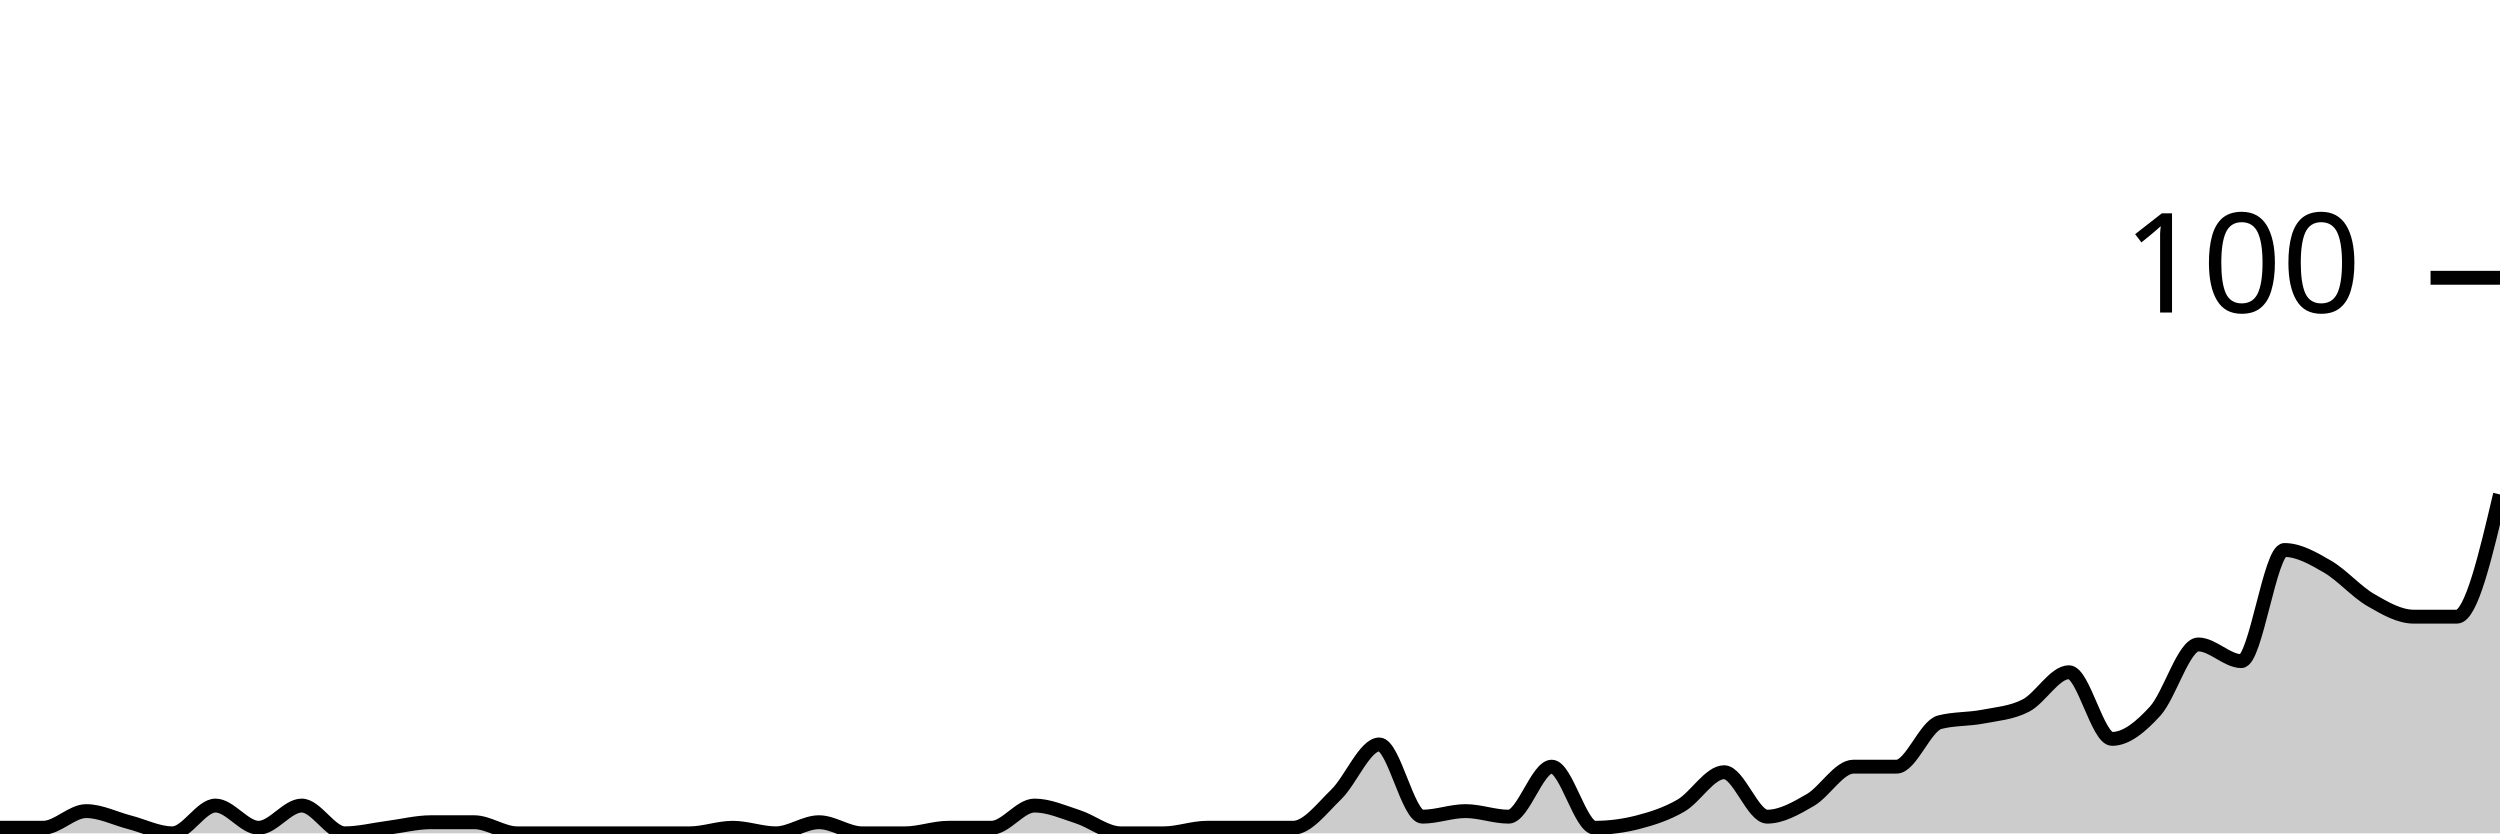
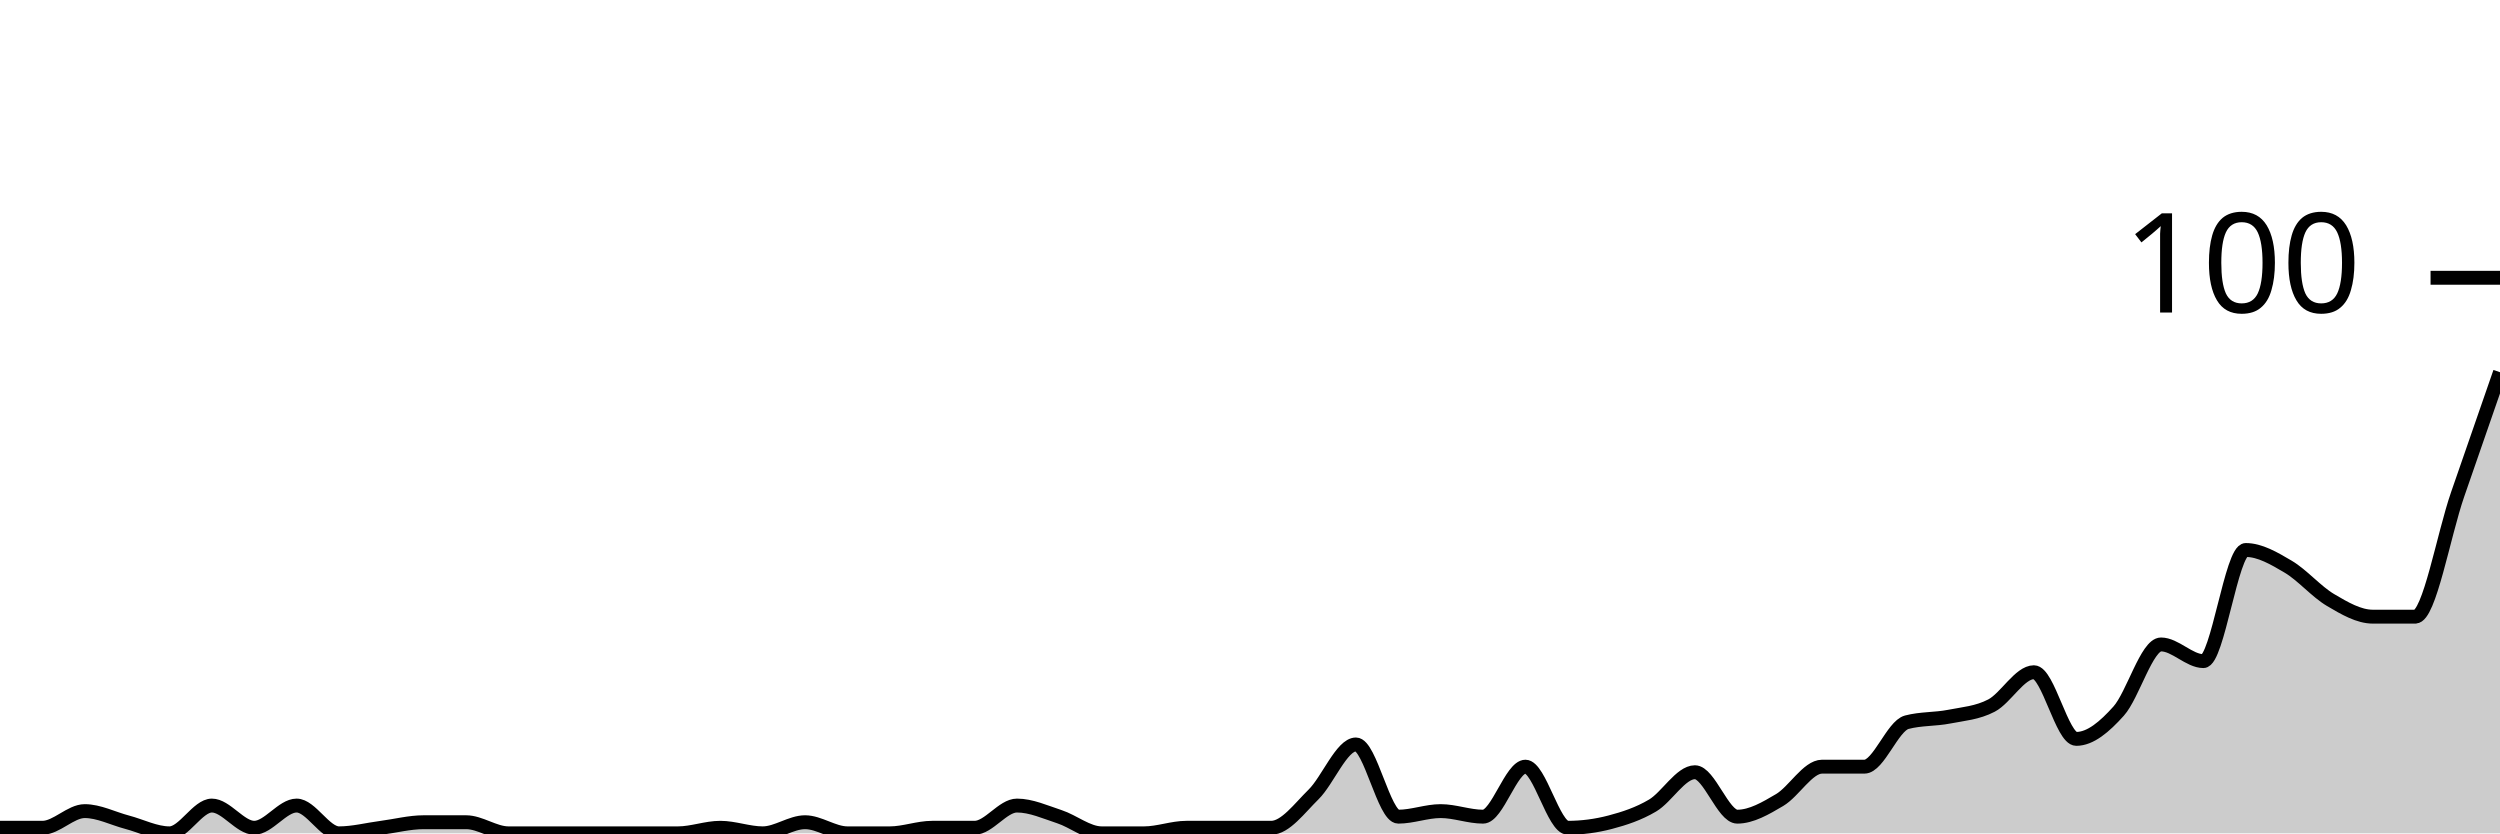
<svg xmlns="http://www.w3.org/2000/svg" viewBox="0 0 180 60">
  <g transform="translate(0,20)">
-     <path class="area" fill="rgba(0, 0, 0, 0.2)" d="M0,39.6C1.034,39.6,2.069,39.6,3.103,39.6C4.138,39.6,5.172,38.4,6.207,38.4C7.241,38.4,8.276,38.933,9.31,39.2C10.345,39.467,11.379,40,12.414,40C13.448,40,14.483,38,15.517,38C16.552,38,17.586,39.6,18.621,39.6C19.655,39.6,20.69,38,21.724,38C22.759,38,23.793,40,24.828,40C25.862,40,26.897,39.733,27.931,39.6C28.966,39.467,30,39.2,31.034,39.2C32.069,39.2,33.103,39.2,34.138,39.2C35.172,39.2,36.207,40,37.241,40C38.276,40,39.31,40,40.345,40C41.379,40,42.414,40,43.448,40C44.483,40,45.517,40,46.552,40C47.586,40,48.621,40,49.655,40C50.69,40,51.724,39.6,52.759,39.6C53.793,39.6,54.828,40,55.862,40C56.897,40,57.931,39.2,58.966,39.2C60,39.2,61.034,40,62.069,40C63.103,40,64.138,40,65.172,40C66.207,40,67.241,39.6,68.276,39.6C69.31,39.6,70.345,39.6,71.379,39.6C72.414,39.6,73.448,38,74.483,38C75.517,38,76.552,38.467,77.586,38.8C78.621,39.133,79.655,40,80.69,40C81.724,40,82.759,40,83.793,40C84.828,40,85.862,39.6,86.897,39.6C87.931,39.6,88.966,39.6,90,39.6C91.034,39.6,92.069,39.6,93.103,39.6C94.138,39.6,95.172,38.2,96.207,37.2C97.241,36.2,98.276,33.6,99.31,33.6C100.345,33.6,101.379,38.8,102.414,38.8C103.448,38.8,104.483,38.4,105.517,38.4C106.552,38.4,107.586,38.8,108.621,38.8C109.655,38.8,110.69,35.2,111.724,35.2C112.759,35.2,113.793,39.6,114.828,39.6C115.862,39.6,116.897,39.467,117.931,39.2C118.966,38.933,120,38.6,121.034,38C122.069,37.4,123.103,35.6,124.138,35.6C125.172,35.6,126.207,38.8,127.241,38.8C128.276,38.8,129.31,38.2,130.345,37.6C131.379,37,132.414,35.2,133.448,35.2C134.483,35.2,135.517,35.2,136.552,35.2C137.586,35.2,138.621,32.267,139.655,32C140.69,31.733,141.724,31.8,142.759,31.6C143.793,31.4,144.828,31.333,145.862,30.8C146.897,30.267,147.931,28.4,148.966,28.4C150,28.4,151.034,33.2,152.069,33.2C153.103,33.2,154.138,32.333,155.172,31.2C156.207,30.067,157.241,26.4,158.276,26.4C159.31,26.4,160.345,27.6,161.379,27.6C162.414,27.6,163.448,19.6,164.483,19.6C165.517,19.6,166.552,20.2,167.586,20.8C168.621,21.4,169.655,22.6,170.69,23.2C171.724,23.8,172.759,24.4,173.793,24.4C174.828,24.4,175.862,24.4,176.897,24.4C177.931,24.4,178.966,20,180,15.6L180,40C178.966,40,177.931,40,176.897,40C175.862,40,174.828,40,173.793,40C172.759,40,171.724,40,170.69,40C169.655,40,168.621,40,167.586,40C166.552,40,165.517,40,164.483,40C163.448,40,162.414,40,161.379,40C160.345,40,159.31,40,158.276,40C157.241,40,156.207,40,155.172,40C154.138,40,153.103,40,152.069,40C151.034,40,150,40,148.966,40C147.931,40,146.897,40,145.862,40C144.828,40,143.793,40,142.759,40C141.724,40,140.69,40,139.655,40C138.621,40,137.586,40,136.552,40C135.517,40,134.483,40,133.448,40C132.414,40,131.379,40,130.345,40C129.31,40,128.276,40,127.241,40C126.207,40,125.172,40,124.138,40C123.103,40,122.069,40,121.034,40C120,40,118.966,40,117.931,40C116.897,40,115.862,40,114.828,40C113.793,40,112.759,40,111.724,40C110.69,40,109.655,40,108.621,40C107.586,40,106.552,40,105.517,40C104.483,40,103.448,40,102.414,40C101.379,40,100.345,40,99.31,40C98.276,40,97.241,40,96.207,40C95.172,40,94.138,40,93.103,40C92.069,40,91.034,40,90,40C88.966,40,87.931,40,86.897,40C85.862,40,84.828,40,83.793,40C82.759,40,81.724,40,80.69,40C79.655,40,78.621,40,77.586,40C76.552,40,75.517,40,74.483,40C73.448,40,72.414,40,71.379,40C70.345,40,69.31,40,68.276,40C67.241,40,66.207,40,65.172,40C64.138,40,63.103,40,62.069,40C61.034,40,60,40,58.966,40C57.931,40,56.897,40,55.862,40C54.828,40,53.793,40,52.759,40C51.724,40,50.69,40,49.655,40C48.621,40,47.586,40,46.552,40C45.517,40,44.483,40,43.448,40C42.414,40,41.379,40,40.345,40C39.31,40,38.276,40,37.241,40C36.207,40,35.172,40,34.138,40C33.103,40,32.069,40,31.034,40C30,40,28.966,40,27.931,40C26.897,40,25.862,40,24.828,40C23.793,40,22.759,40,21.724,40C20.69,40,19.655,40,18.621,40C17.586,40,16.552,40,15.517,40C14.483,40,13.448,40,12.414,40C11.379,40,10.345,40,9.31,40C8.276,40,7.241,40,6.207,40C5.172,40,4.138,40,3.103,40C2.069,40,1.034,40,0,40Z" />
-     <path class="line" stroke="black" fill="none" d="M0,39.6C1.034,39.6,2.069,39.6,3.103,39.6C4.138,39.6,5.172,38.4,6.207,38.4C7.241,38.4,8.276,38.933,9.31,39.2C10.345,39.467,11.379,40,12.414,40C13.448,40,14.483,38,15.517,38C16.552,38,17.586,39.6,18.621,39.6C19.655,39.6,20.69,38,21.724,38C22.759,38,23.793,40,24.828,40C25.862,40,26.897,39.733,27.931,39.6C28.966,39.467,30,39.2,31.034,39.2C32.069,39.2,33.103,39.2,34.138,39.2C35.172,39.2,36.207,40,37.241,40C38.276,40,39.31,40,40.345,40C41.379,40,42.414,40,43.448,40C44.483,40,45.517,40,46.552,40C47.586,40,48.621,40,49.655,40C50.69,40,51.724,39.6,52.759,39.6C53.793,39.6,54.828,40,55.862,40C56.897,40,57.931,39.2,58.966,39.2C60,39.2,61.034,40,62.069,40C63.103,40,64.138,40,65.172,40C66.207,40,67.241,39.6,68.276,39.6C69.31,39.6,70.345,39.6,71.379,39.6C72.414,39.6,73.448,38,74.483,38C75.517,38,76.552,38.467,77.586,38.8C78.621,39.133,79.655,40,80.69,40C81.724,40,82.759,40,83.793,40C84.828,40,85.862,39.6,86.897,39.6C87.931,39.6,88.966,39.6,90,39.6C91.034,39.6,92.069,39.6,93.103,39.6C94.138,39.6,95.172,38.2,96.207,37.2C97.241,36.2,98.276,33.6,99.31,33.6C100.345,33.6,101.379,38.8,102.414,38.8C103.448,38.8,104.483,38.4,105.517,38.4C106.552,38.4,107.586,38.8,108.621,38.8C109.655,38.8,110.69,35.2,111.724,35.2C112.759,35.2,113.793,39.6,114.828,39.6C115.862,39.6,116.897,39.467,117.931,39.2C118.966,38.933,120,38.6,121.034,38C122.069,37.4,123.103,35.6,124.138,35.6C125.172,35.6,126.207,38.8,127.241,38.8C128.276,38.8,129.31,38.2,130.345,37.6C131.379,37,132.414,35.2,133.448,35.2C134.483,35.2,135.517,35.2,136.552,35.2C137.586,35.2,138.621,32.267,139.655,32C140.69,31.733,141.724,31.8,142.759,31.6C143.793,31.4,144.828,31.333,145.862,30.8C146.897,30.267,147.931,28.4,148.966,28.4C150,28.4,151.034,33.2,152.069,33.2C153.103,33.2,154.138,32.333,155.172,31.2C156.207,30.067,157.241,26.4,158.276,26.4C159.31,26.4,160.345,27.6,161.379,27.6C162.414,27.6,163.448,19.6,164.483,19.6C165.517,19.6,166.552,20.2,167.586,20.8C168.621,21.4,169.655,22.6,170.69,23.2C171.724,23.8,172.759,24.4,173.793,24.4C174.828,24.4,175.862,24.4,176.897,24.4C177.931,24.4,178.966,20,180,15.6" />
+     <path class="area" fill="rgba(0, 0, 0, 0.2)" d="M0,39.6C1.017,39.6,2.034,39.6,3.051,39.6C4.068,39.6,5.085,38.4,6.102,38.4C7.119,38.4,8.136,38.933,9.153,39.2C10.169,39.467,11.186,40,12.203,40C13.22,40,14.237,38,15.254,38C16.271,38,17.288,39.6,18.305,39.6C19.322,39.6,20.339,38,21.356,38C22.373,38,23.39,40,24.407,40C25.424,40,26.441,39.733,27.458,39.6C28.475,39.467,29.492,39.2,30.508,39.2C31.525,39.2,32.542,39.2,33.559,39.2C34.576,39.2,35.593,40,36.61,40C37.627,40,38.644,40,39.661,40C40.678,40,41.695,40,42.712,40C43.729,40,44.746,40,45.763,40C46.78,40,47.797,40,48.814,40C49.831,40,50.847,39.6,51.864,39.6C52.881,39.6,53.898,40,54.915,40C55.932,40,56.949,39.2,57.966,39.2C58.983,39.2,60,40,61.017,40C62.034,40,63.051,40,64.068,40C65.085,40,66.102,39.6,67.119,39.6C68.136,39.6,69.153,39.6,70.169,39.6C71.186,39.6,72.203,38,73.22,38C74.237,38,75.254,38.467,76.271,38.8C77.288,39.133,78.305,40,79.322,40C80.339,40,81.356,40,82.373,40C83.39,40,84.407,39.6,85.424,39.6C86.441,39.6,87.458,39.6,88.475,39.6C89.492,39.6,90.508,39.6,91.525,39.6C92.542,39.6,93.559,38.2,94.576,37.2C95.593,36.2,96.61,33.6,97.627,33.6C98.644,33.6,99.661,38.8,100.678,38.8C101.695,38.8,102.712,38.4,103.729,38.4C104.746,38.4,105.763,38.8,106.78,38.8C107.797,38.8,108.814,35.2,109.831,35.2C110.847,35.2,111.864,39.6,112.881,39.6C113.898,39.6,114.915,39.467,115.932,39.2C116.949,38.933,117.966,38.6,118.983,38C120,37.4,121.017,35.6,122.034,35.6C123.051,35.6,124.068,38.8,125.085,38.8C126.102,38.8,127.119,38.2,128.136,37.6C129.153,37,130.169,35.2,131.186,35.2C132.203,35.2,133.22,35.2,134.237,35.2C135.254,35.2,136.271,32.267,137.288,32C138.305,31.733,139.322,31.8,140.339,31.6C141.356,31.4,142.373,31.333,143.39,30.8C144.407,30.267,145.424,28.4,146.441,28.4C147.458,28.4,148.475,33.2,149.492,33.2C150.508,33.2,151.525,32.333,152.542,31.2C153.559,30.067,154.576,26.4,155.593,26.4C156.61,26.4,157.627,27.6,158.644,27.6C159.661,27.6,160.678,19.6,161.695,19.6C162.712,19.6,163.729,20.2,164.746,20.8C165.763,21.4,166.78,22.6,167.797,23.2C168.814,23.8,169.831,24.4,170.847,24.4C171.864,24.4,172.881,24.4,173.898,24.4C174.915,24.4,175.932,18.533,176.949,15.6C177.966,12.667,178.983,9.733,180,6.8L180,40C178.983,40,177.966,40,176.949,40C175.932,40,174.915,40,173.898,40C172.881,40,171.864,40,170.847,40C169.831,40,168.814,40,167.797,40C166.78,40,165.763,40,164.746,40C163.729,40,162.712,40,161.695,40C160.678,40,159.661,40,158.644,40C157.627,40,156.61,40,155.593,40C154.576,40,153.559,40,152.542,40C151.525,40,150.508,40,149.492,40C148.475,40,147.458,40,146.441,40C145.424,40,144.407,40,143.39,40C142.373,40,141.356,40,140.339,40C139.322,40,138.305,40,137.288,40C136.271,40,135.254,40,134.237,40C133.22,40,132.203,40,131.186,40C130.169,40,129.153,40,128.136,40C127.119,40,126.102,40,125.085,40C124.068,40,123.051,40,122.034,40C121.017,40,120,40,118.983,40C117.966,40,116.949,40,115.932,40C114.915,40,113.898,40,112.881,40C111.864,40,110.847,40,109.831,40C108.814,40,107.797,40,106.78,40C105.763,40,104.746,40,103.729,40C102.712,40,101.695,40,100.678,40C99.661,40,98.644,40,97.627,40C96.61,40,95.593,40,94.576,40C93.559,40,92.542,40,91.525,40C90.508,40,89.492,40,88.475,40C87.458,40,86.441,40,85.424,40C84.407,40,83.39,40,82.373,40C81.356,40,80.339,40,79.322,40C78.305,40,77.288,40,76.271,40C75.254,40,74.237,40,73.22,40C72.203,40,71.186,40,70.169,40C69.153,40,68.136,40,67.119,40C66.102,40,65.085,40,64.068,40C63.051,40,62.034,40,61.017,40C60,40,58.983,40,57.966,40C56.949,40,55.932,40,54.915,40C53.898,40,52.881,40,51.864,40C50.847,40,49.831,40,48.814,40C47.797,40,46.78,40,45.763,40C44.746,40,43.729,40,42.712,40C41.695,40,40.678,40,39.661,40C38.644,40,37.627,40,36.61,40C35.593,40,34.576,40,33.559,40C32.542,40,31.525,40,30.508,40C29.492,40,28.475,40,27.458,40C26.441,40,25.424,40,24.407,40C23.39,40,22.373,40,21.356,40C20.339,40,19.322,40,18.305,40C17.288,40,16.271,40,15.254,40C14.237,40,13.22,40,12.203,40C11.186,40,10.169,40,9.153,40C8.136,40,7.119,40,6.102,40C5.085,40,4.068,40,3.051,40C2.034,40,1.017,40,0,40Z" />
+     <path class="line" stroke="black" fill="none" d="M0,39.6C1.017,39.6,2.034,39.6,3.051,39.6C4.068,39.6,5.085,38.4,6.102,38.4C7.119,38.4,8.136,38.933,9.153,39.2C10.169,39.467,11.186,40,12.203,40C13.22,40,14.237,38,15.254,38C16.271,38,17.288,39.6,18.305,39.6C19.322,39.6,20.339,38,21.356,38C22.373,38,23.39,40,24.407,40C25.424,40,26.441,39.733,27.458,39.6C28.475,39.467,29.492,39.2,30.508,39.2C31.525,39.2,32.542,39.2,33.559,39.2C34.576,39.2,35.593,40,36.61,40C37.627,40,38.644,40,39.661,40C40.678,40,41.695,40,42.712,40C43.729,40,44.746,40,45.763,40C46.78,40,47.797,40,48.814,40C49.831,40,50.847,39.6,51.864,39.6C52.881,39.6,53.898,40,54.915,40C55.932,40,56.949,39.2,57.966,39.2C58.983,39.2,60,40,61.017,40C62.034,40,63.051,40,64.068,40C65.085,40,66.102,39.6,67.119,39.6C68.136,39.6,69.153,39.6,70.169,39.6C71.186,39.6,72.203,38,73.22,38C74.237,38,75.254,38.467,76.271,38.8C77.288,39.133,78.305,40,79.322,40C80.339,40,81.356,40,82.373,40C83.39,40,84.407,39.6,85.424,39.6C86.441,39.6,87.458,39.6,88.475,39.6C89.492,39.6,90.508,39.6,91.525,39.6C92.542,39.6,93.559,38.2,94.576,37.2C95.593,36.2,96.61,33.6,97.627,33.6C98.644,33.6,99.661,38.8,100.678,38.8C101.695,38.8,102.712,38.4,103.729,38.4C104.746,38.4,105.763,38.8,106.78,38.8C107.797,38.8,108.814,35.2,109.831,35.2C110.847,35.2,111.864,39.6,112.881,39.6C113.898,39.6,114.915,39.467,115.932,39.2C116.949,38.933,117.966,38.6,118.983,38C120,37.4,121.017,35.6,122.034,35.6C123.051,35.6,124.068,38.8,125.085,38.8C126.102,38.8,127.119,38.2,128.136,37.6C129.153,37,130.169,35.2,131.186,35.2C132.203,35.2,133.22,35.2,134.237,35.2C135.254,35.2,136.271,32.267,137.288,32C138.305,31.733,139.322,31.8,140.339,31.6C141.356,31.4,142.373,31.333,143.39,30.8C144.407,30.267,145.424,28.4,146.441,28.4C147.458,28.4,148.475,33.2,149.492,33.2C150.508,33.2,151.525,32.333,152.542,31.2C153.559,30.067,154.576,26.4,155.593,26.4C156.61,26.4,157.627,27.6,158.644,27.6C159.661,27.6,160.678,19.6,161.695,19.6C162.712,19.6,163.729,20.2,164.746,20.8C165.763,21.4,166.78,22.6,167.797,23.2C168.814,23.8,169.831,24.4,170.847,24.4C171.864,24.4,172.881,24.4,173.898,24.4C174.915,24.4,175.932,18.533,176.949,15.6C177.966,12.667,178.983,9.733,180,6.8" />
    <path class="axis-ceiling" stroke-width="1" stroke="black" fill="none" d="M175,0L180,0" />
    <text class="axis-ceiling-label" font-family="sans-serif" text-anchor="end" font-size="10px" x="170" y="2.5">100</text>
  </g>
</svg>
